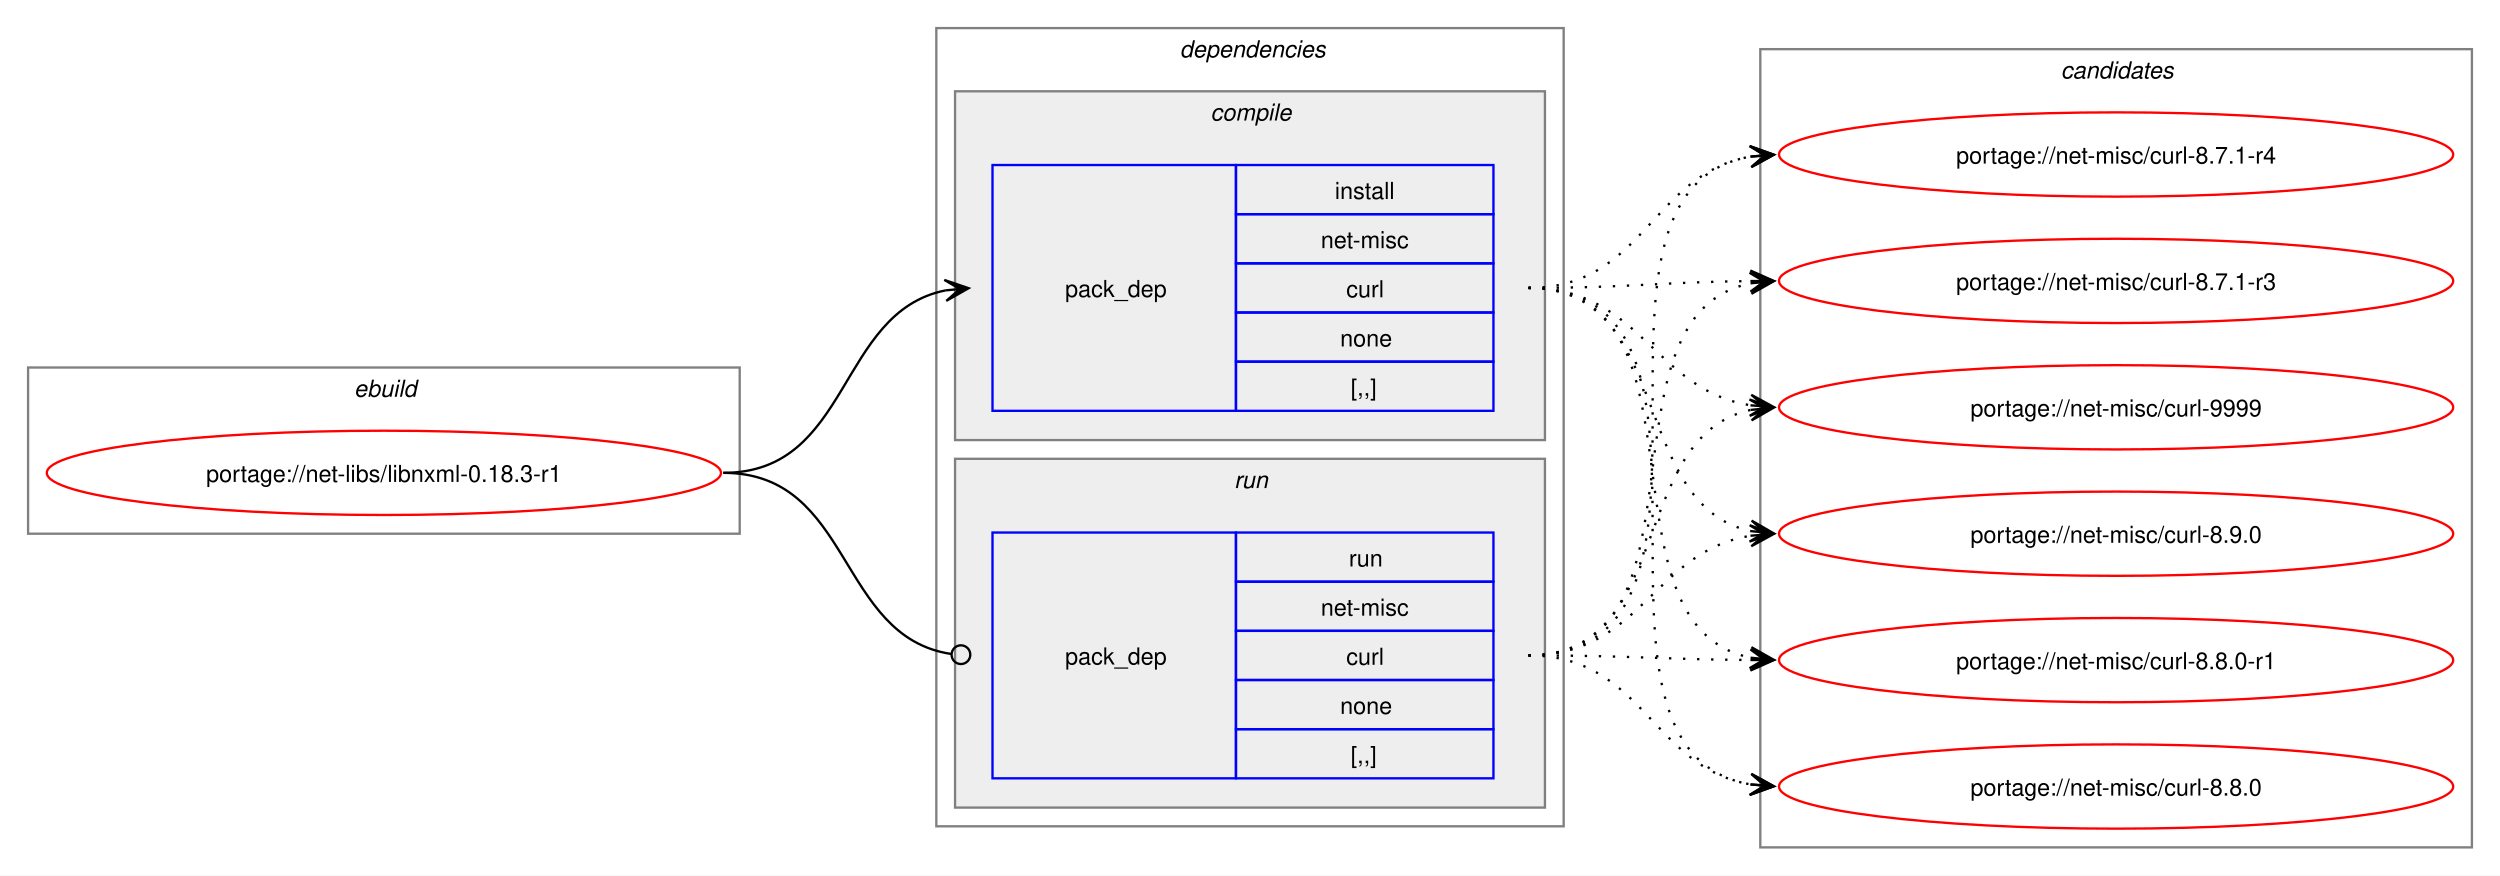
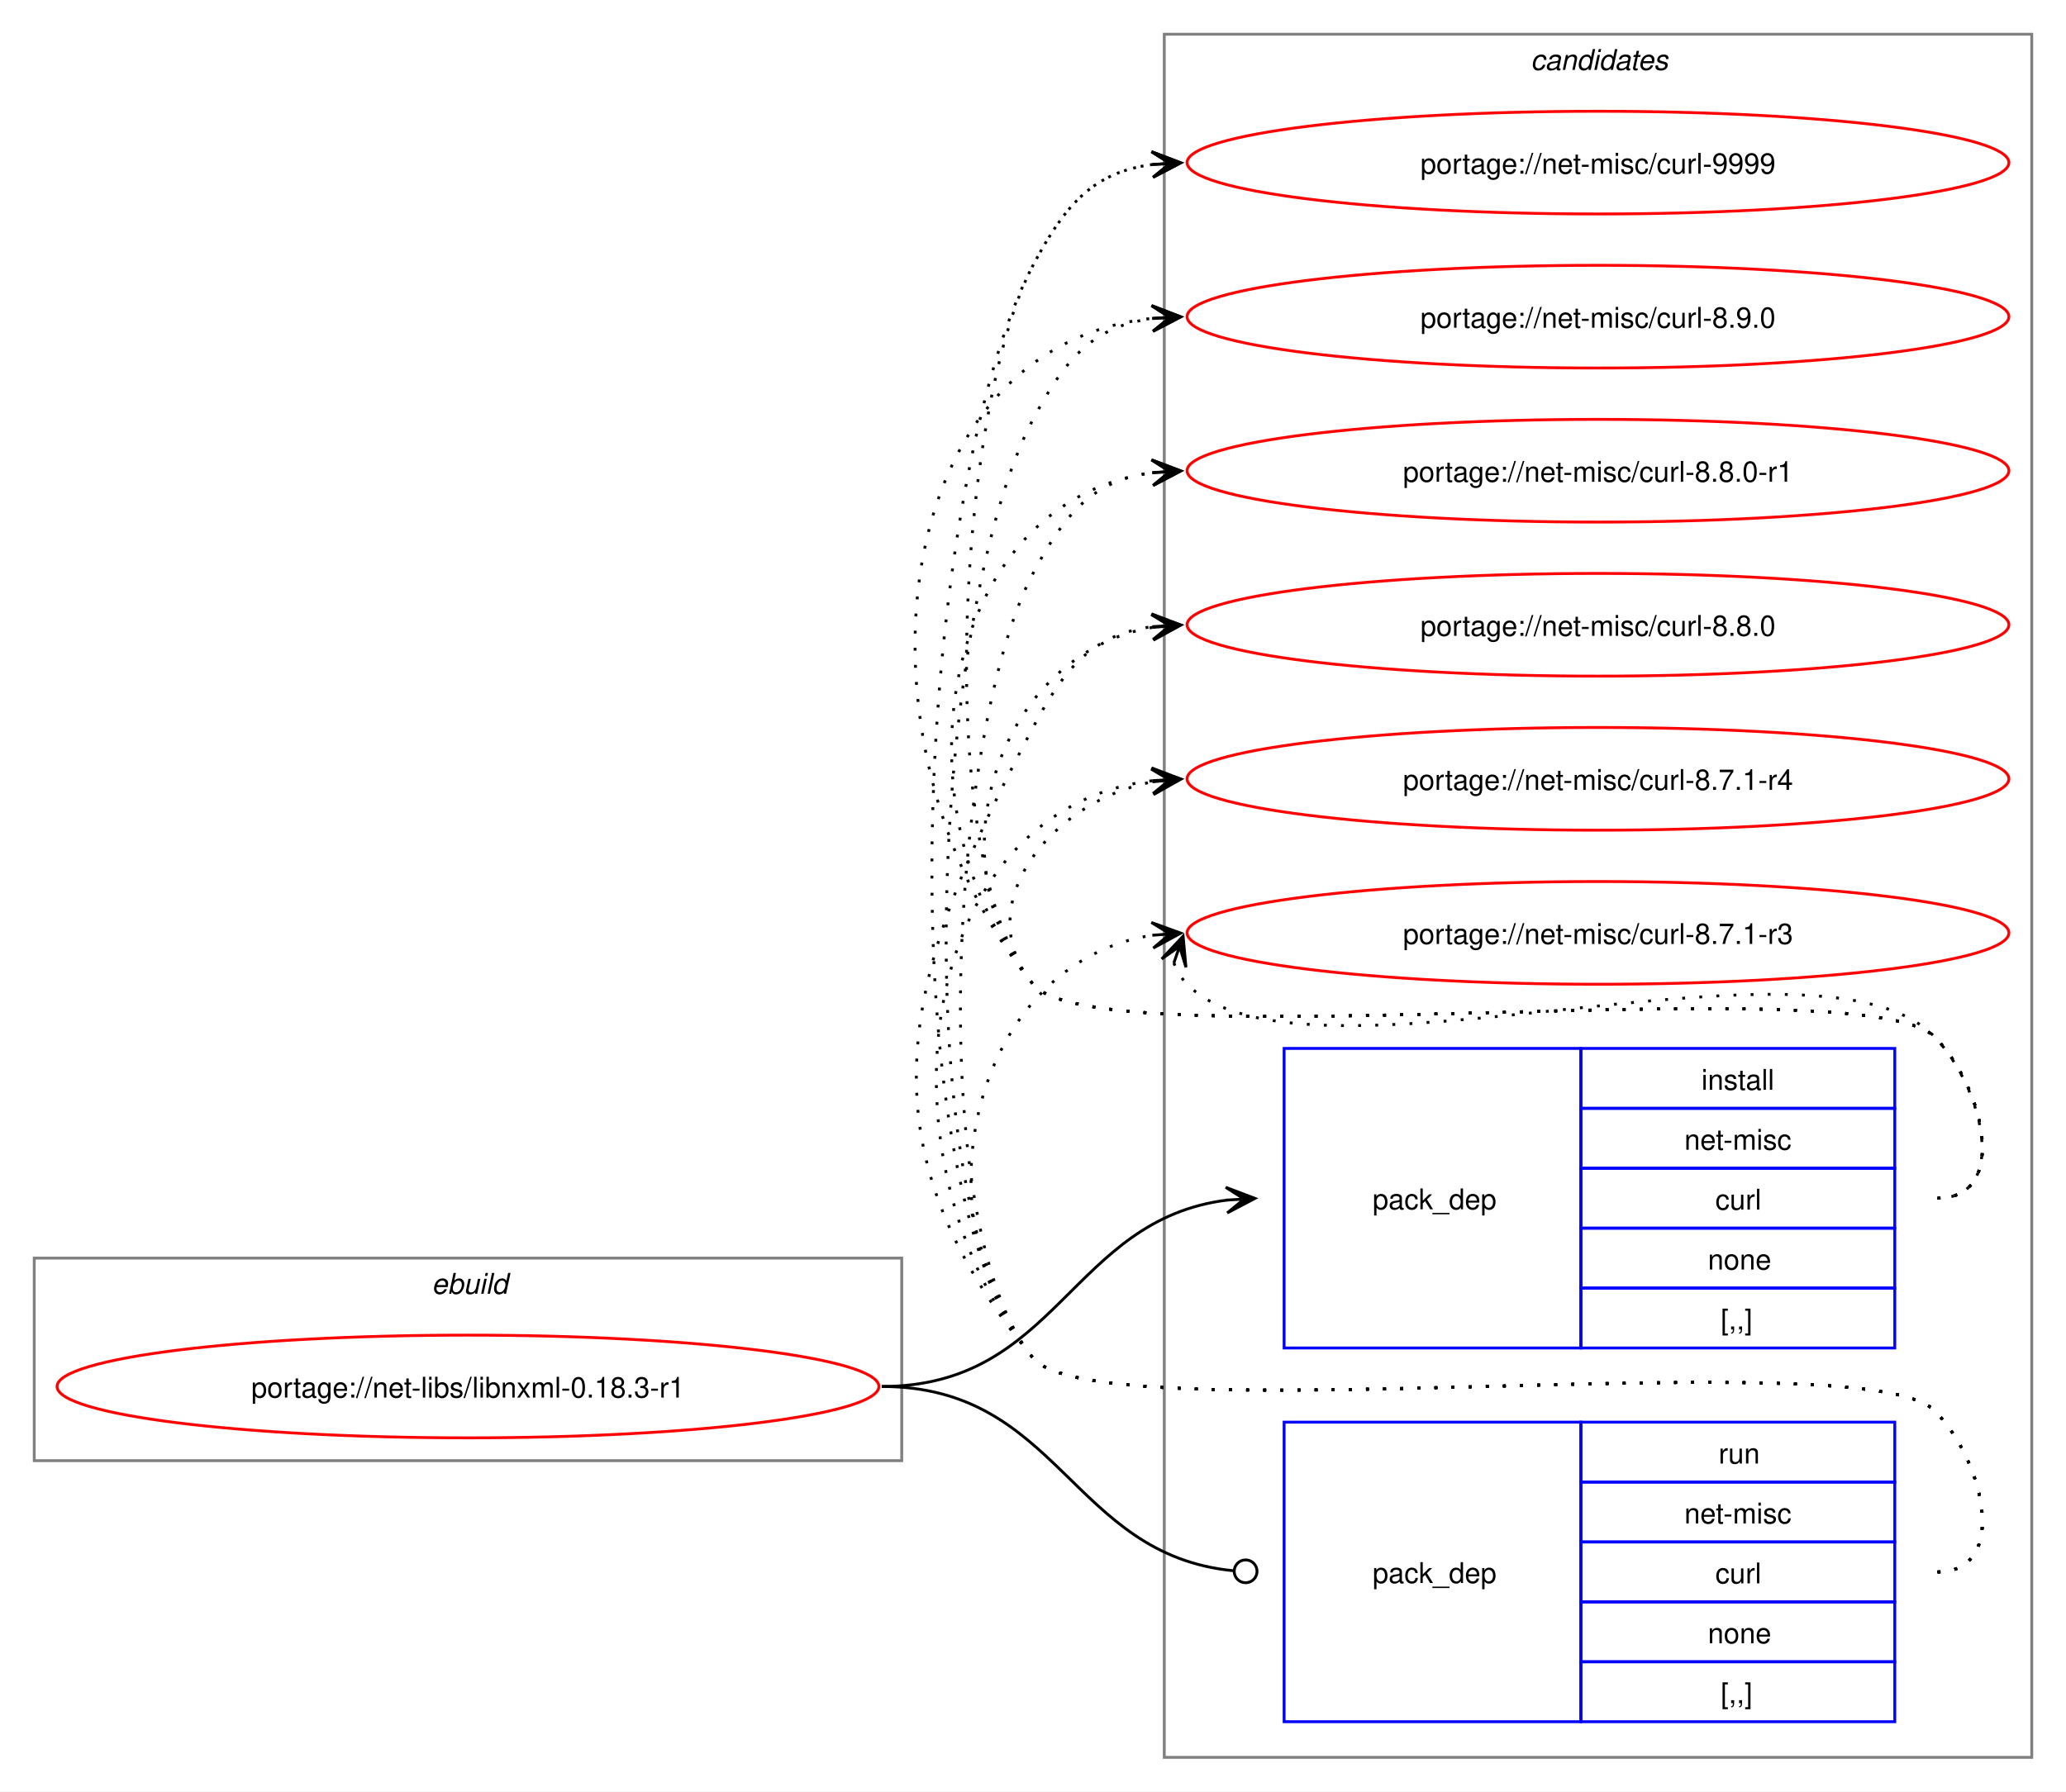
- <svg xmlns="http://www.w3.org/2000/svg" xmlns:xlink="http://www.w3.org/1999/xlink" width="1068pt" height="374pt" viewBox="0.00 0.00 1068.00 374.00">
-   <g id="graph0" class="graph" transform="scale(1 1) rotate(0) translate(4 370)">
-     <polygon fill="white" stroke="none" points="-4,4 -4,-370 1064,-370 1064,4 -4,4" />
+ <svg xmlns="http://www.w3.org/2000/svg" xmlns:xlink="http://www.w3.org/1999/xlink" width="724pt" height="628pt" viewBox="0.00 0.00 724.00 628.00">
+   <g id="graph0" class="graph" transform="scale(1 1) rotate(0) translate(4 624)">
+     <polygon fill="white" stroke="none" points="-4,4 -4,-624 720,-624 720,4 -4,4" />
+     <g id="clust8" class="cluster">
+       <polygon fill="none" stroke="gray" points="404,-8 404,-612 708,-612 708,-8 404,-8" />
+       <text text-anchor="start" x="532.38" y="-599.5" font-family="Helvetica,sans-Serif" font-style="italic" font-size="10.00">candidates</text>
+     </g>
    <g id="clust1" class="cluster">
-       <polygon fill="none" stroke="gray" points="8,-142 8,-213 312,-213 312,-142 8,-142" />
-       <text text-anchor="start" x="147.25" y="-200.5" font-family="Helvetica,sans-Serif" font-style="italic" font-size="10.00">ebuild</text>
-     </g>
-     <g id="clust2" class="cluster">
-       <polygon fill="none" stroke="gray" points="396,-17 396,-358 664,-358 664,-17 396,-17" />
-       <text text-anchor="start" x="500" y="-345.5" font-family="Helvetica,sans-Serif" font-style="italic" font-size="10.00">dependencies</text>
-     </g>
-     <g id="clust3" class="cluster">
-       <polygon fill="#eeeeee" stroke="gray" points="404,-182 404,-331 656,-331 656,-182 404,-182" />
-       <text text-anchor="start" x="513.12" y="-318.5" font-family="Helvetica,sans-Serif" font-style="italic" font-size="10.00">compile</text>
-     </g>
-     <g id="clust6" class="cluster">
-       <polygon fill="#eeeeee" stroke="gray" points="404,-25 404,-174 656,-174 656,-25 404,-25" />
-       <text text-anchor="start" x="523.25" y="-161.5" font-family="Helvetica,sans-Serif" font-style="italic" font-size="10.00">run</text>
-     </g>
-     <g id="clust8" class="cluster">
-       <polygon fill="none" stroke="gray" points="748,-8 748,-349 1052,-349 1052,-8 748,-8" />
-       <text text-anchor="start" x="876.38" y="-336.5" font-family="Helvetica,sans-Serif" font-style="italic" font-size="10.00">candidates</text>
+       <polygon fill="none" stroke="gray" points="8,-112 8,-183 312,-183 312,-112 8,-112" />
+       <text text-anchor="start" x="147.25" y="-170.5" font-family="Helvetica,sans-Serif" font-style="italic" font-size="10.00">ebuild</text>
    </g>
    <g id="node1" class="node">
      <g id="a_node1">
        <a xlink:href="../net-libs/libnxml-0.18.3-r1.svg" xlink:title="portage://net-libs/libnxml-0.18.3-r1">
-           <ellipse fill="none" stroke="red" cx="160" cy="-168" rx="144" ry="18" />
-           <text text-anchor="middle" x="160" y="-164.12" font-family="Helvetica,sans-Serif" font-size="10.00">portage://net-libs/libnxml-0.18.3-r1</text>
+           <ellipse fill="none" stroke="red" cx="160" cy="-138" rx="144" ry="18" />
+           <text text-anchor="middle" x="160" y="-134.12" font-family="Helvetica,sans-Serif" font-size="10.00">portage://net-libs/libnxml-0.18.3-r1</text>
        </a>
      </g>
    </g>
    <g id="node2" class="node">
-       <polygon fill="none" stroke="blue" points="420,-194.5 420,-299.5 524,-299.5 524,-194.5 420,-194.5" />
-       <text text-anchor="start" x="451" y="-243.12" font-family="Helvetica,sans-Serif" font-size="10.00">pack_dep</text>
-       <polygon fill="none" stroke="blue" points="524,-278.5 524,-299.5 634,-299.5 634,-278.5 524,-278.5" />
-       <text text-anchor="start" x="566.25" y="-285" font-family="Helvetica,sans-Serif" font-size="10.00">install</text>
-       <polygon fill="none" stroke="blue" points="524,-257.5 524,-278.5 634,-278.5 634,-257.5 524,-257.5" />
-       <text text-anchor="start" x="560.25" y="-264" font-family="Helvetica,sans-Serif" font-size="10.00">net-misc</text>
-       <polygon fill="none" stroke="blue" points="524,-236.5 524,-257.5 634,-257.5 634,-236.5 524,-236.5" />
-       <text text-anchor="start" x="571.12" y="-243" font-family="Helvetica,sans-Serif" font-size="10.00">curl</text>
-       <polygon fill="none" stroke="blue" points="524,-215.5 524,-236.5 634,-236.5 634,-215.5 524,-215.5" />
-       <text text-anchor="start" x="568.5" y="-222" font-family="Helvetica,sans-Serif" font-size="10.00">none</text>
-       <polygon fill="none" stroke="blue" points="524,-194.5 524,-215.5 634,-215.5 634,-194.5 524,-194.5" />
-       <text text-anchor="start" x="573" y="-201" font-family="Helvetica,sans-Serif" font-size="10.00">[,,]</text>
+       <polygon fill="none" stroke="blue" points="446,-151.5 446,-256.5 550,-256.5 550,-151.5 446,-151.5" />
+       <text text-anchor="start" x="477" y="-200.12" font-family="Helvetica,sans-Serif" font-size="10.00">pack_dep</text>
+       <polygon fill="none" stroke="blue" points="550,-235.5 550,-256.5 660,-256.5 660,-235.5 550,-235.5" />
+       <text text-anchor="start" x="592.25" y="-242" font-family="Helvetica,sans-Serif" font-size="10.00">install</text>
+       <polygon fill="none" stroke="blue" points="550,-214.5 550,-235.5 660,-235.5 660,-214.5 550,-214.5" />
+       <text text-anchor="start" x="586.25" y="-221" font-family="Helvetica,sans-Serif" font-size="10.00">net-misc</text>
+       <polygon fill="none" stroke="blue" points="550,-193.5 550,-214.5 660,-214.5 660,-193.5 550,-193.5" />
+       <text text-anchor="start" x="597.12" y="-200" font-family="Helvetica,sans-Serif" font-size="10.00">curl</text>
+       <polygon fill="none" stroke="blue" points="550,-172.5 550,-193.5 660,-193.5 660,-172.5 550,-172.5" />
+       <text text-anchor="start" x="594.5" y="-179" font-family="Helvetica,sans-Serif" font-size="10.00">none</text>
+       <polygon fill="none" stroke="blue" points="550,-151.5 550,-172.5 660,-172.5 660,-151.5 550,-151.5" />
+       <text text-anchor="start" x="599" y="-158" font-family="Helvetica,sans-Serif" font-size="10.00">[,,]</text>
    </g>
    <g id="edge1" class="edge">
-       <path fill="none" stroke="black" d="M305,-168C359.74,-168 353.49,-236.57 399.89,-245.94" />
-       <polygon fill="black" stroke="black" points="409.79,-246.88 399.41,-250.42 406.02,-246.53 399.83,-245.94 399.83,-245.94 399.83,-245.94 406.02,-246.53 400.26,-241.46 409.79,-246.88" />
+       <path fill="none" stroke="black" d="M305,-138C366.75,-138 371.09,-196.49 426.11,-203.35" />
+       <polygon fill="black" stroke="black" points="435.78,-203.93 425.53,-207.82 432.01,-203.7 425.8,-203.33 425.8,-203.33 425.8,-203.33 432.01,-203.7 426.07,-198.84 435.78,-203.93" />
    </g>
    <g id="node3" class="node">
-       <polygon fill="none" stroke="blue" points="420,-37.5 420,-142.5 524,-142.5 524,-37.5 420,-37.5" />
-       <text text-anchor="start" x="451" y="-86.12" font-family="Helvetica,sans-Serif" font-size="10.00">pack_dep</text>
-       <polygon fill="none" stroke="blue" points="524,-121.5 524,-142.5 634,-142.5 634,-121.5 524,-121.5" />
-       <text text-anchor="start" x="572.25" y="-128" font-family="Helvetica,sans-Serif" font-size="10.00">run</text>
-       <polygon fill="none" stroke="blue" points="524,-100.5 524,-121.5 634,-121.5 634,-100.5 524,-100.5" />
-       <text text-anchor="start" x="560.25" y="-107" font-family="Helvetica,sans-Serif" font-size="10.00">net-misc</text>
-       <polygon fill="none" stroke="blue" points="524,-79.5 524,-100.5 634,-100.5 634,-79.5 524,-79.5" />
-       <text text-anchor="start" x="571.12" y="-86" font-family="Helvetica,sans-Serif" font-size="10.00">curl</text>
-       <polygon fill="none" stroke="blue" points="524,-58.5 524,-79.5 634,-79.5 634,-58.5 524,-58.5" />
-       <text text-anchor="start" x="568.5" y="-65" font-family="Helvetica,sans-Serif" font-size="10.00">none</text>
-       <polygon fill="none" stroke="blue" points="524,-37.5 524,-58.5 634,-58.5 634,-37.5 524,-37.5" />
-       <text text-anchor="start" x="573" y="-44" font-family="Helvetica,sans-Serif" font-size="10.00">[,,]</text>
+       <polygon fill="none" stroke="blue" points="446,-20.5 446,-125.5 550,-125.5 550,-20.5 446,-20.5" />
+       <text text-anchor="start" x="477" y="-69.12" font-family="Helvetica,sans-Serif" font-size="10.00">pack_dep</text>
+       <polygon fill="none" stroke="blue" points="550,-104.5 550,-125.5 660,-125.5 660,-104.5 550,-104.5" />
+       <text text-anchor="start" x="598.25" y="-111" font-family="Helvetica,sans-Serif" font-size="10.00">run</text>
+       <polygon fill="none" stroke="blue" points="550,-83.5 550,-104.5 660,-104.5 660,-83.5 550,-83.5" />
+       <text text-anchor="start" x="586.25" y="-90" font-family="Helvetica,sans-Serif" font-size="10.00">net-misc</text>
+       <polygon fill="none" stroke="blue" points="550,-62.5 550,-83.5 660,-83.5 660,-62.5 550,-62.5" />
+       <text text-anchor="start" x="597.12" y="-69" font-family="Helvetica,sans-Serif" font-size="10.00">curl</text>
+       <polygon fill="none" stroke="blue" points="550,-41.5 550,-62.5 660,-62.5 660,-41.5 550,-41.5" />
+       <text text-anchor="start" x="594.5" y="-48" font-family="Helvetica,sans-Serif" font-size="10.00">none</text>
+       <polygon fill="none" stroke="blue" points="550,-20.5 550,-41.5 660,-41.5 660,-20.5 550,-20.5" />
+       <text text-anchor="start" x="599" y="-27" font-family="Helvetica,sans-Serif" font-size="10.00">[,,]</text>
    </g>
    <g id="edge2" class="edge">
-       <path fill="none" stroke="black" d="M305,-168C360.41,-168 353.47,-98.01 402.31,-90.63" />
-       <ellipse fill="none" stroke="black" cx="406.51" cy="-90.32" rx="4" ry="4" />
+       <path fill="none" stroke="black" d="M305,-138C367.33,-138 371.35,-78.95 428.21,-73.42" />
+       <ellipse fill="none" stroke="black" cx="432.51" cy="-73.21" rx="4" ry="4" />
    </g>
    <g id="node4" class="node">
      <g id="a_node4">
        <a xlink:href="../net-misc/curl-9999.svg" xlink:title="portage://net-misc/curl-9999">
-           <ellipse fill="none" stroke="red" cx="900" cy="-196" rx="144" ry="18" />
-           <text text-anchor="middle" x="900" y="-192.12" font-family="Helvetica,sans-Serif" font-size="10.00">portage://net-misc/curl-9999</text>
+           <ellipse fill="none" stroke="red" cx="556" cy="-567" rx="144" ry="18" />
+           <text text-anchor="middle" x="556" y="-563.12" font-family="Helvetica,sans-Serif" font-size="10.00">portage://net-misc/curl-9999</text>
        </a>
      </g>
    </g>
    <g id="edge3" class="edge">
-       <path fill="none" stroke="black" stroke-dasharray="1,5" d="M649,-247C697.3,-247 702.21,-203.47 743.89,-196.84" />
-       <polygon fill="black" stroke="black" points="753.79,-196.09 744.15,-201.34 750.01,-196.38 743.81,-196.85 743.81,-196.85 743.81,-196.85 750.01,-196.38 743.47,-192.36 753.79,-196.09" />
+       <path fill="none" stroke="black" stroke-dasharray="1,5" d="M675,-204C700.12,-204 691.6,-242.59 674,-260.5 649.35,-285.59 380.36,-251.85 358,-279 322.41,-322.23 331.79,-481.51 358,-531 369.45,-552.63 379.33,-563.67 399.96,-566.35" />
+       <polygon fill="black" stroke="black" points="409.78,-566.93 399.54,-570.83 406.01,-566.7 399.8,-566.34 399.8,-566.34 399.8,-566.34 406.01,-566.7 400.07,-561.85 409.78,-566.93" />
    </g>
    <g id="node5" class="node">
      <g id="a_node5">
        <a xlink:href="../net-misc/curl-8.9.0.svg" xlink:title="portage://net-misc/curl-8.9.0">
-           <ellipse fill="none" stroke="red" cx="900" cy="-142" rx="144" ry="18" />
-           <text text-anchor="middle" x="900" y="-138.12" font-family="Helvetica,sans-Serif" font-size="10.00">portage://net-misc/curl-8.9.0</text>
+           <ellipse fill="none" stroke="red" cx="556" cy="-513" rx="144" ry="18" />
+           <text text-anchor="middle" x="556" y="-509.12" font-family="Helvetica,sans-Serif" font-size="10.00">portage://net-misc/curl-8.9.0</text>
        </a>
      </g>
    </g>
    <g id="edge4" class="edge">
-       <path fill="none" stroke="black" stroke-dasharray="1,5" d="M649,-247C711.3,-247 691.57,-154.33 743.94,-143.11" />
-       <polygon fill="black" stroke="black" points="753.79,-142.12 744.29,-147.6 750.02,-142.5 743.84,-143.12 743.84,-143.12 743.84,-143.12 750.02,-142.5 743.39,-138.64 753.79,-142.12" />
+       <path fill="none" stroke="black" stroke-dasharray="1,5" d="M675,-204C700.12,-204 691.6,-242.59 674,-260.5 649.35,-285.59 380.36,-251.85 358,-279 292.67,-358.35 303.45,-502.13 399.8,-512.42" />
+       <polygon fill="black" stroke="black" points="409.78,-512.94 399.56,-516.91 406.01,-512.74 399.8,-512.42 399.8,-512.42 399.8,-512.42 406.01,-512.74 400.03,-507.92 409.78,-512.94" />
    </g>
    <g id="node6" class="node">
      <g id="a_node6">
        <a xlink:href="../net-misc/curl-8.8.0-r1.svg" xlink:title="portage://net-misc/curl-8.8.0-r1">
-           <ellipse fill="none" stroke="red" cx="900" cy="-88" rx="144" ry="18" />
-           <text text-anchor="middle" x="900" y="-84.12" font-family="Helvetica,sans-Serif" font-size="10.00">portage://net-misc/curl-8.8.0-r1</text>
+           <ellipse fill="none" stroke="red" cx="556" cy="-459" rx="144" ry="18" />
+           <text text-anchor="middle" x="556" y="-455.12" font-family="Helvetica,sans-Serif" font-size="10.00">portage://net-misc/curl-8.8.0-r1</text>
        </a>
      </g>
    </g>
    <g id="edge5" class="edge">
-       <path fill="none" stroke="black" stroke-dasharray="1,5" d="M649,-247C729.95,-247 675.73,-102.56 744.01,-89.02" />
-       <polygon fill="black" stroke="black" points="753.79,-88.11 744.24,-93.51 750.02,-88.46 743.83,-89.03 743.83,-89.03 743.83,-89.03 750.02,-88.46 743.42,-84.55 753.79,-88.11" />
+       <path fill="none" stroke="black" stroke-dasharray="1,5" d="M675,-204C700.12,-204 691.6,-242.59 674,-260.5 649.35,-285.59 380.36,-251.85 358,-279 307.37,-340.49 325.73,-448.72 400.13,-458.32" />
+       <polygon fill="black" stroke="black" points="409.78,-458.92 399.52,-462.79 406.01,-458.69 399.8,-458.29 399.8,-458.29 399.8,-458.29 406.01,-458.69 400.09,-453.8 409.78,-458.92" />
    </g>
    <g id="node7" class="node">
      <g id="a_node7">
        <a xlink:href="../net-misc/curl-8.8.0.svg" xlink:title="portage://net-misc/curl-8.8.0">
-           <ellipse fill="none" stroke="red" cx="900" cy="-34" rx="144" ry="18" />
-           <text text-anchor="middle" x="900" y="-30.12" font-family="Helvetica,sans-Serif" font-size="10.00">portage://net-misc/curl-8.8.0</text>
+           <ellipse fill="none" stroke="red" cx="556" cy="-405" rx="144" ry="18" />
+           <text text-anchor="middle" x="556" y="-401.12" font-family="Helvetica,sans-Serif" font-size="10.00">portage://net-misc/curl-8.8.0</text>
        </a>
      </g>
    </g>
    <g id="edge6" class="edge">
-       <path fill="none" stroke="black" stroke-dasharray="1,5" d="M649,-247C750.82,-247 656.8,-49.52 744.08,-34.86" />
-       <polygon fill="black" stroke="black" points="753.79,-34.1 744.17,-39.37 750.02,-34.39 743.82,-34.88 743.82,-34.88 743.82,-34.88 750.02,-34.39 743.46,-30.39 753.79,-34.1" />
+       <path fill="none" stroke="black" stroke-dasharray="1,5" d="M675,-204C700.12,-204 691.6,-242.59 674,-260.5 649.35,-285.59 380.36,-251.85 358,-279 321.8,-322.97 346.66,-395.24 399.97,-404.1" />
+       <polygon fill="black" stroke="black" points="409.79,-404.9 399.45,-408.57 406.02,-404.59 399.82,-404.09 399.82,-404.09 399.82,-404.09 406.02,-404.59 400.18,-399.6 409.79,-404.9" />
    </g>
    <g id="node8" class="node">
      <g id="a_node8">
        <a xlink:href="../net-misc/curl-8.7.1-r4.svg" xlink:title="portage://net-misc/curl-8.7.1-r4">
-           <ellipse fill="none" stroke="red" cx="900" cy="-304" rx="144" ry="18" />
-           <text text-anchor="middle" x="900" y="-300.12" font-family="Helvetica,sans-Serif" font-size="10.00">portage://net-misc/curl-8.7.1-r4</text>
+           <ellipse fill="none" stroke="red" cx="556" cy="-351" rx="144" ry="18" />
+           <text text-anchor="middle" x="556" y="-347.12" font-family="Helvetica,sans-Serif" font-size="10.00">portage://net-misc/curl-8.7.1-r4</text>
        </a>
      </g>
    </g>
    <g id="edge7" class="edge">
-       <path fill="none" stroke="black" stroke-dasharray="1,5" d="M649,-247C698.52,-247 701.36,-295.85 743.95,-303.1" />
-       <polygon fill="black" stroke="black" points="753.79,-303.9 743.45,-307.58 750.02,-303.6 743.82,-303.09 743.82,-303.09 743.82,-303.09 750.02,-303.6 744.18,-298.61 753.79,-303.9" />
+       <path fill="none" stroke="black" stroke-dasharray="1,5" d="M675,-204C700.12,-204 691.6,-242.59 674,-260.5 649.35,-285.59 380.36,-251.85 358,-279 335.11,-306.8 364.6,-343.35 399.91,-349.95" />
+       <polygon fill="black" stroke="black" points="409.79,-350.89 399.41,-354.43 406.02,-350.53 399.83,-349.95 399.83,-349.95 399.83,-349.95 406.02,-350.53 400.25,-345.47 409.79,-350.89" />
    </g>
    <g id="node9" class="node">
      <g id="a_node9">
        <a xlink:href="../net-misc/curl-8.7.1-r3.svg" xlink:title="portage://net-misc/curl-8.7.1-r3">
-           <ellipse fill="none" stroke="red" cx="900" cy="-250" rx="144" ry="18" />
-           <text text-anchor="middle" x="900" y="-246.12" font-family="Helvetica,sans-Serif" font-size="10.00">portage://net-misc/curl-8.7.1-r3</text>
+           <ellipse fill="none" stroke="red" cx="556" cy="-297" rx="144" ry="18" />
+           <text text-anchor="middle" x="556" y="-293.12" font-family="Helvetica,sans-Serif" font-size="10.00">portage://net-misc/curl-8.7.1-r3</text>
        </a>
      </g>
    </g>
    <g id="edge8" class="edge">
-       <path fill="none" stroke="black" stroke-dasharray="1,5" d="M649,-247C692.26,-247 705.71,-249.53 744.08,-249.94" />
-       <polygon fill="black" stroke="black" points="753.78,-249.99 743.76,-254.44 750,-249.97 743.78,-249.94 743.78,-249.94 743.78,-249.94 750,-249.97 743.81,-245.44 753.78,-249.99" />
+       <path fill="none" stroke="black" stroke-dasharray="1,5" d="M407.37,-286.45C408.4,-283.7 410.07,-280.96 412,-279 452.96,-237.42 633.83,-302.85 674,-260.5 691.28,-242.28 700.12,-204 675,-204" />
+       <polygon fill="black" stroke="black" points="410.6,-295.85 403.09,-287.86 409.37,-292.27 407.34,-286.39 407.34,-286.39 407.34,-286.39 409.37,-292.27 411.6,-284.93 410.6,-295.85" />
    </g>
    <g id="edge9" class="edge">
-       <path fill="none" stroke="black" stroke-dasharray="1,5" d="M649,-90C711.59,-90 691.33,-183.55 743.89,-194.88" />
-       <polygon fill="black" stroke="black" points="753.79,-195.88 743.39,-199.35 750.03,-195.5 743.84,-194.88 743.84,-194.88 743.84,-194.88 750.03,-195.5 744.29,-190.4 753.79,-195.88" />
+       <path fill="none" stroke="black" stroke-dasharray="1,5" d="M675,-73C700.12,-73 691.6,-111.59 674,-129.5 649.35,-154.59 380.36,-120.85 358,-148 303.9,-213.71 318.16,-455.79 358,-531 369.45,-552.63 379.33,-563.67 399.96,-566.35" />
+       <polygon fill="black" stroke="black" points="409.78,-566.93 399.54,-570.83 406.01,-566.7 399.8,-566.34 399.8,-566.34 399.8,-566.34 406.01,-566.7 400.07,-561.85 409.78,-566.93" />
    </g>
    <g id="edge10" class="edge">
-       <path fill="none" stroke="black" stroke-dasharray="1,5" d="M649,-90C697.48,-90 702.07,-134.38 743.86,-141.14" />
-       <polygon fill="black" stroke="black" points="753.79,-141.91 743.47,-145.62 750.01,-141.62 743.81,-141.14 743.81,-141.14 743.81,-141.14 750.01,-141.62 744.16,-136.65 753.79,-141.91" />
+       <path fill="none" stroke="black" stroke-dasharray="1,5" d="M675,-73C700.12,-73 691.6,-111.59 674,-129.5 649.35,-154.59 380.36,-120.85 358,-148 311.53,-204.44 323.78,-412.39 358,-477 369.45,-498.63 379.33,-509.67 399.96,-512.35" />
+       <polygon fill="black" stroke="black" points="409.78,-512.93 399.54,-516.83 406.01,-512.7 399.8,-512.34 399.8,-512.34 399.8,-512.34 406.01,-512.7 400.07,-507.85 409.78,-512.93" />
    </g>
    <g id="edge11" class="edge">
-       <path fill="none" stroke="black" stroke-dasharray="1,5" d="M649,-90C692.25,-90 705.71,-88.31 744.08,-88.04" />
-       <polygon fill="black" stroke="black" points="753.78,-88 743.8,-92.54 750,-88.02 743.78,-88.04 743.78,-88.04 743.78,-88.04 750,-88.02 743.77,-83.54 753.78,-88" />
+       <path fill="none" stroke="black" stroke-dasharray="1,5" d="M675,-73C700.12,-73 691.6,-111.59 674,-129.5 649.35,-154.59 380.36,-120.85 358,-148 319.16,-195.18 329.4,-369 358,-423 369.45,-444.63 379.33,-455.67 399.96,-458.35" />
+       <polygon fill="black" stroke="black" points="409.78,-458.93 399.54,-462.83 406.01,-458.7 399.8,-458.34 399.8,-458.34 399.8,-458.34 406.01,-458.7 400.07,-453.85 409.78,-458.93" />
    </g>
    <g id="edge12" class="edge">
-       <path fill="none" stroke="black" stroke-dasharray="1,5" d="M649,-90C698.33,-90 701.51,-42 743.98,-34.88" />
-       <polygon fill="black" stroke="black" points="753.79,-34.1 744.18,-39.38 750.02,-34.4 743.82,-34.89 743.82,-34.89 743.82,-34.89 750.02,-34.4 743.46,-30.41 753.79,-34.1" />
+       <path fill="none" stroke="black" stroke-dasharray="1,5" d="M675,-73C700.12,-73 691.6,-111.59 674,-129.5 649.35,-154.59 380.36,-120.85 358,-148 295.57,-223.83 312.03,-282.2 358,-369 369.45,-390.63 379.33,-401.67 399.96,-404.35" />
+       <polygon fill="black" stroke="black" points="409.78,-404.93 399.54,-408.83 406.01,-404.7 399.8,-404.34 399.8,-404.34 399.8,-404.34 406.01,-404.7 400.07,-399.85 409.78,-404.93" />
    </g>
    <g id="edge13" class="edge">
-       <path fill="none" stroke="black" stroke-dasharray="1,5" d="M649,-90C751.2,-90 656.46,-288.41 744.04,-303.14" />
-       <polygon fill="black" stroke="black" points="753.79,-303.9 743.46,-307.61 750.02,-303.61 743.82,-303.12 743.82,-303.12 743.82,-303.12 750.02,-303.61 744.17,-298.63 753.79,-303.9" />
+       <path fill="none" stroke="black" stroke-dasharray="1,5" d="M675,-73C700.12,-73 691.6,-111.59 674,-129.5 649.35,-154.59 380.36,-120.85 358,-148 301.16,-217.04 316.32,-340.35 399.9,-350.35" />
+       <polygon fill="black" stroke="black" points="409.78,-350.93 399.54,-354.84 406.01,-350.71 399.8,-350.35 399.8,-350.35 399.8,-350.35 406.01,-350.71 400.06,-345.85 409.78,-350.93" />
    </g>
    <g id="edge14" class="edge">
-       <path fill="none" stroke="black" stroke-dasharray="1,5" d="M649,-90C730.3,-90 675.43,-235.35 743.96,-248.98" />
-       <polygon fill="black" stroke="black" points="753.79,-249.89 743.41,-253.45 750.02,-249.54 743.83,-248.97 743.83,-248.97 743.83,-248.97 750.02,-249.54 744.24,-244.49 753.79,-249.89" />
+       <path fill="none" stroke="black" stroke-dasharray="1,5" d="M675,-73C700.12,-73 691.6,-111.59 674,-129.5 649.35,-154.59 380.36,-120.85 358,-148 315.77,-199.29 337.93,-286.76 399.86,-296.17" />
+       <polygon fill="black" stroke="black" points="409.78,-296.91 399.48,-300.66 406.01,-296.63 399.81,-296.17 399.81,-296.17 399.81,-296.17 406.01,-296.63 400.15,-291.68 409.78,-296.91" />
    </g>
  </g>
</svg>
